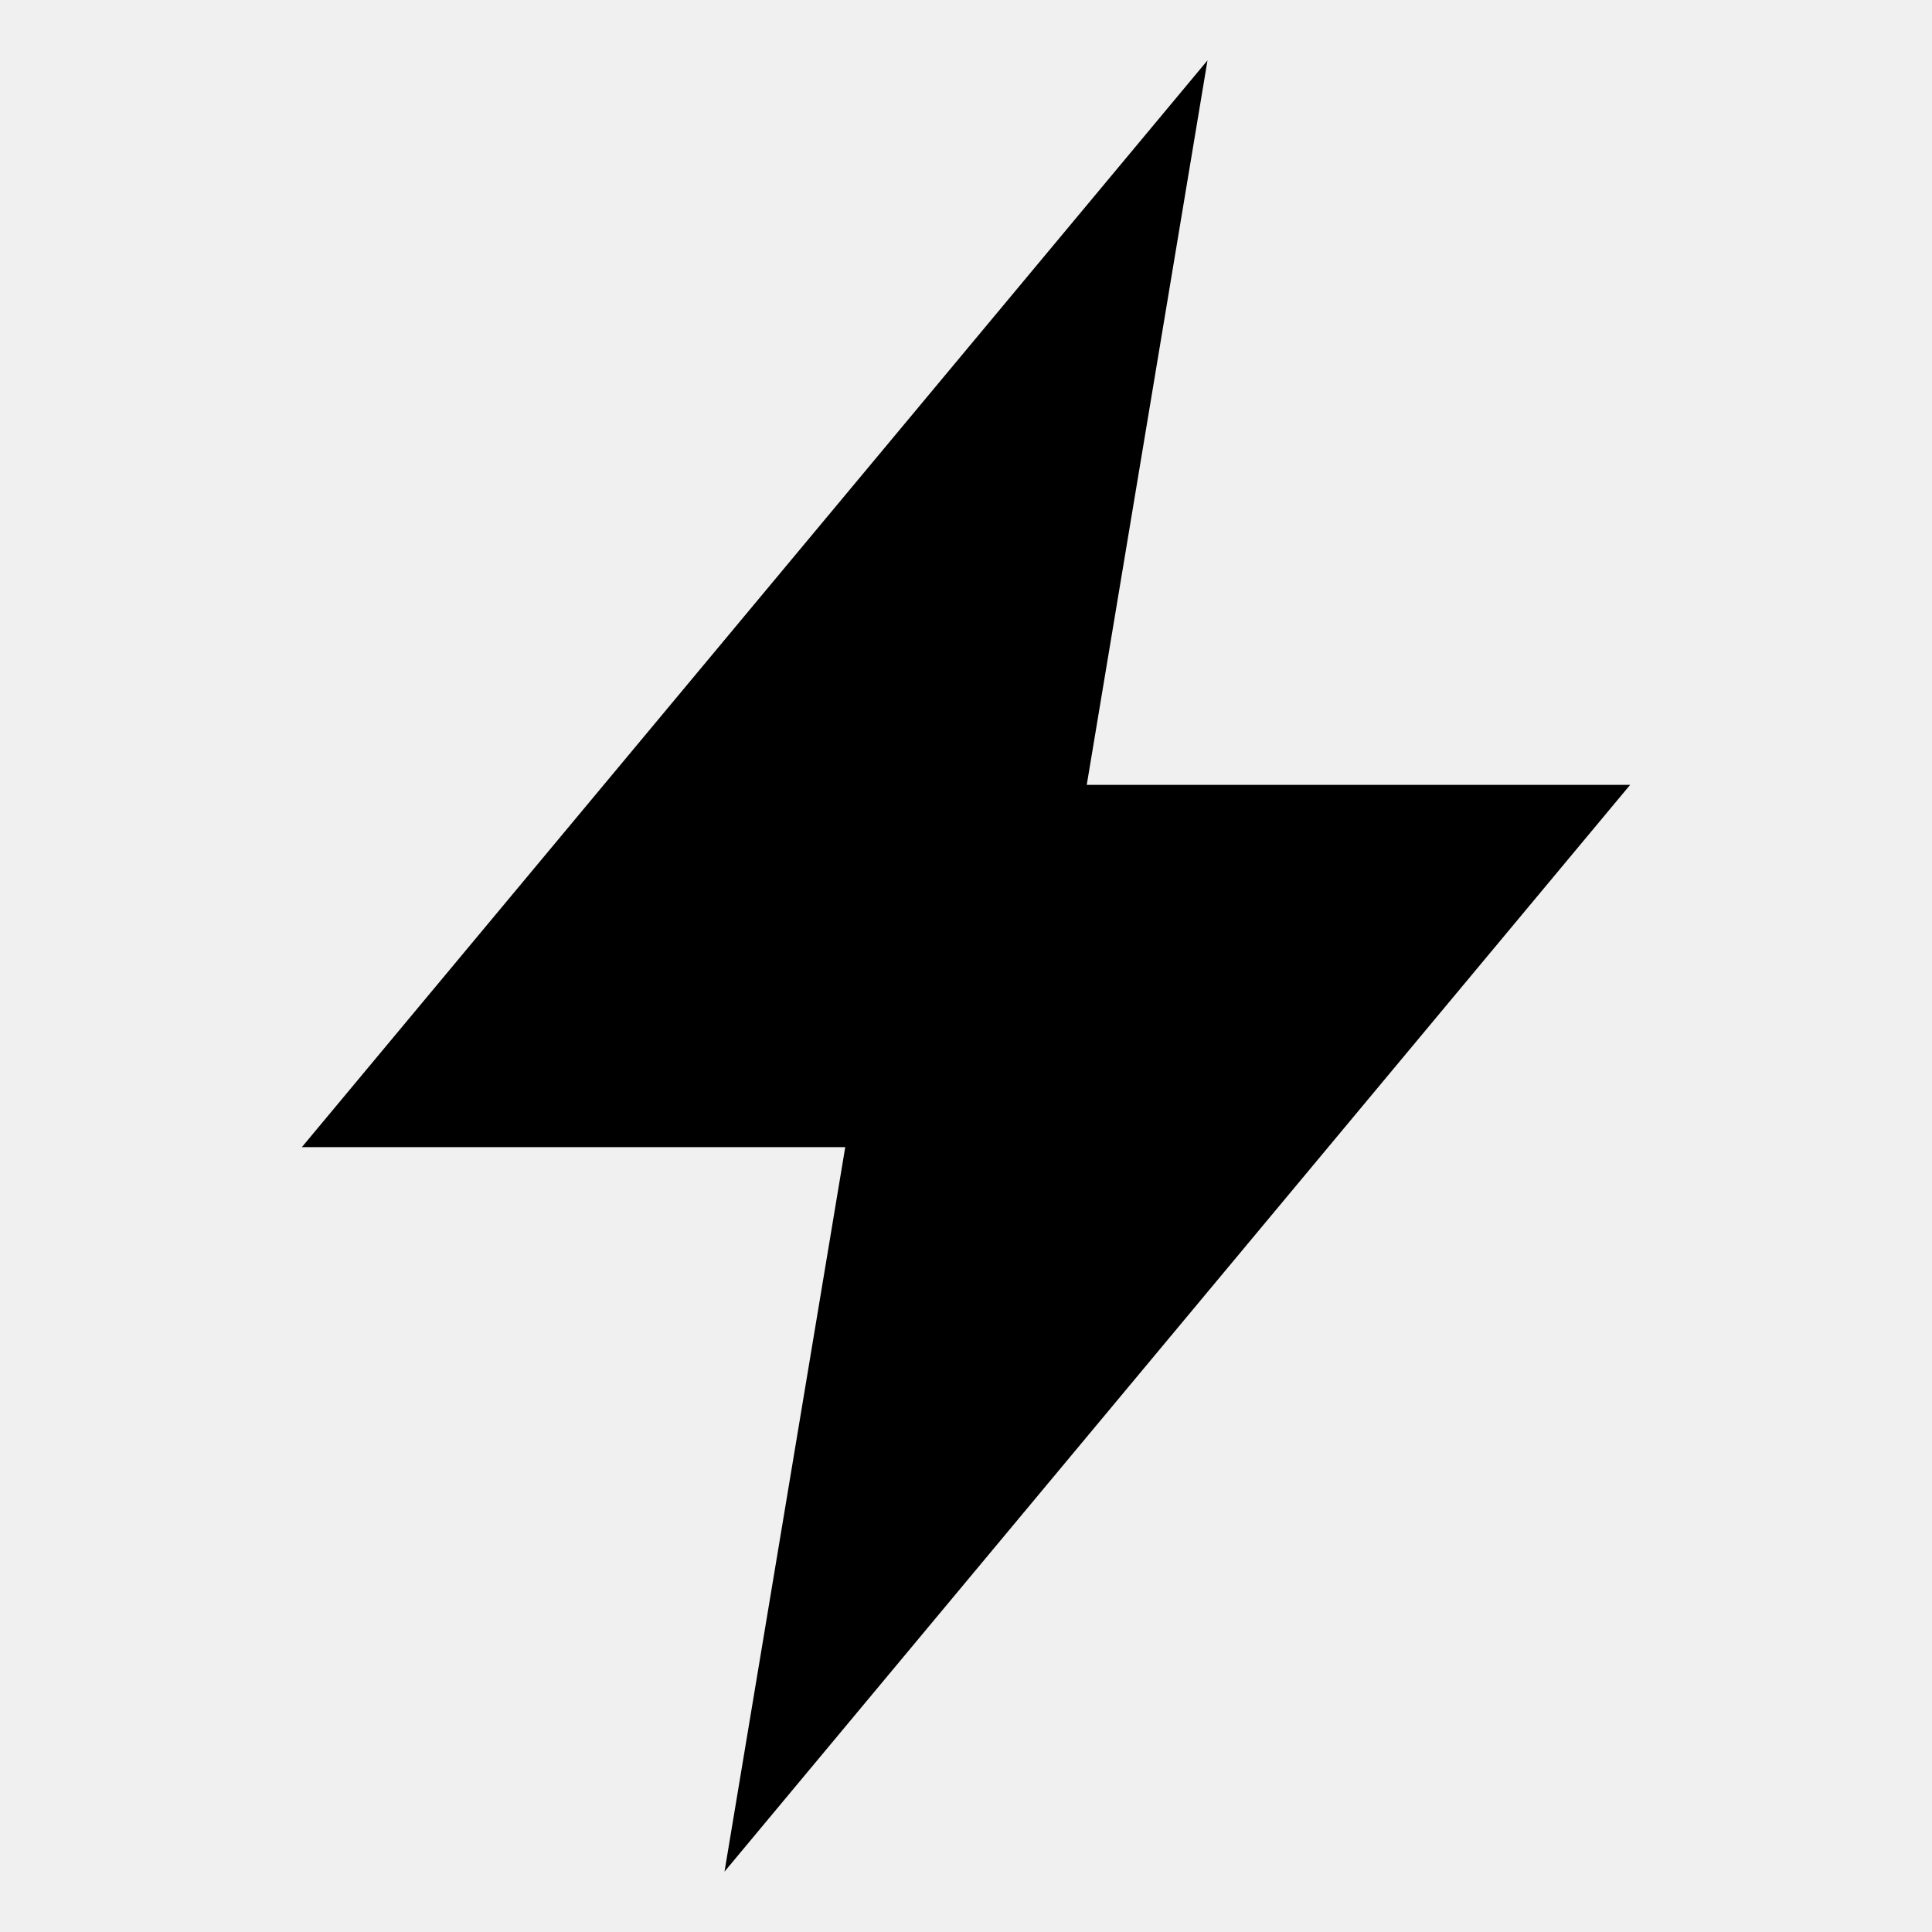
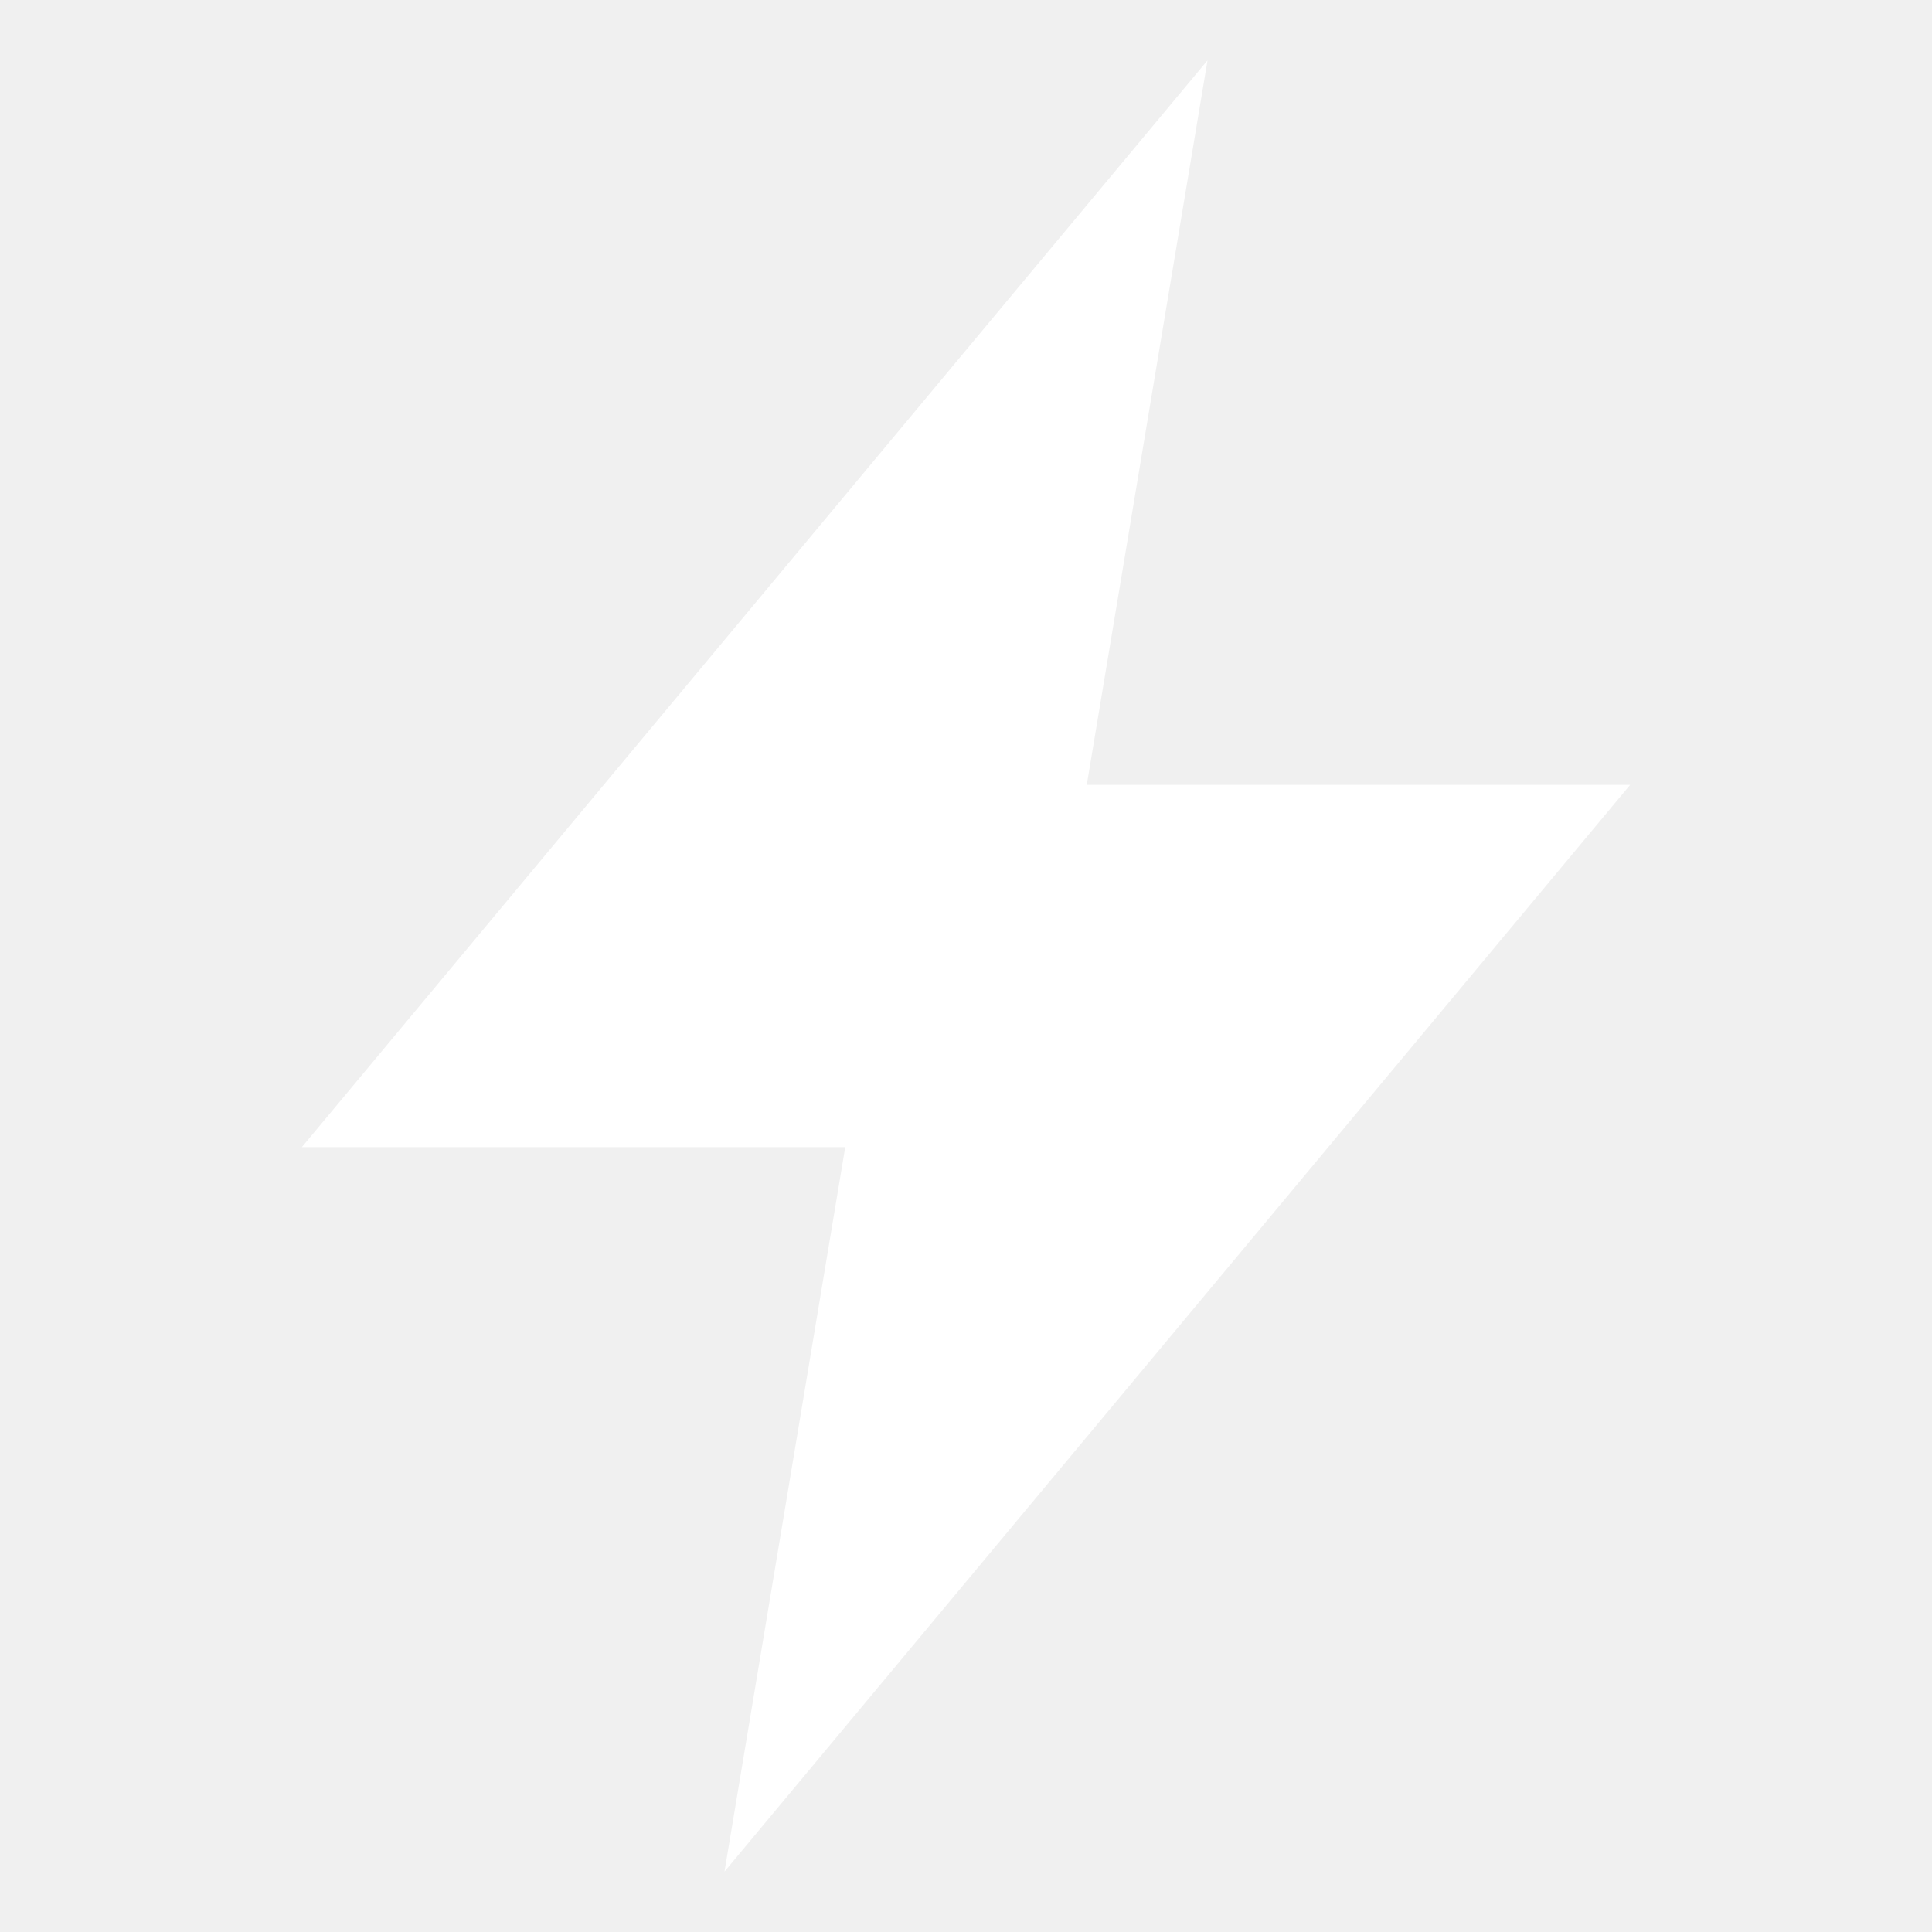
- <svg xmlns="http://www.w3.org/2000/svg" viewBox="0 0 512 512" fill="currentColor">
+ <svg xmlns="http://www.w3.org/2000/svg" viewBox="0 0 512 512" fill="#fff">
  <path d="M432 208H288l32-192L80 304h144l-32 192z" />
</svg>
